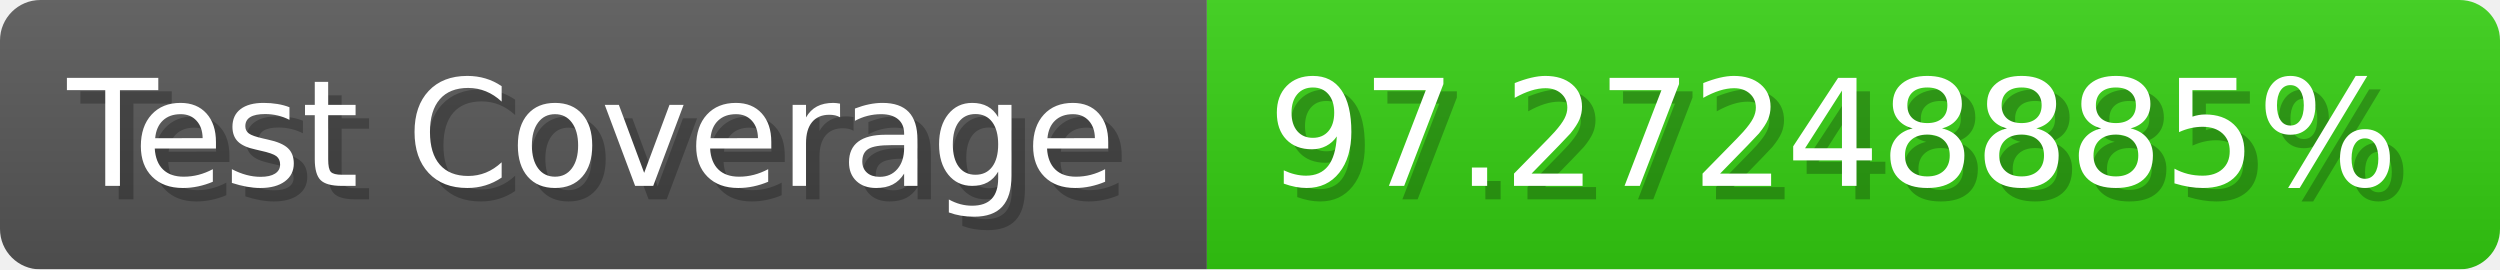
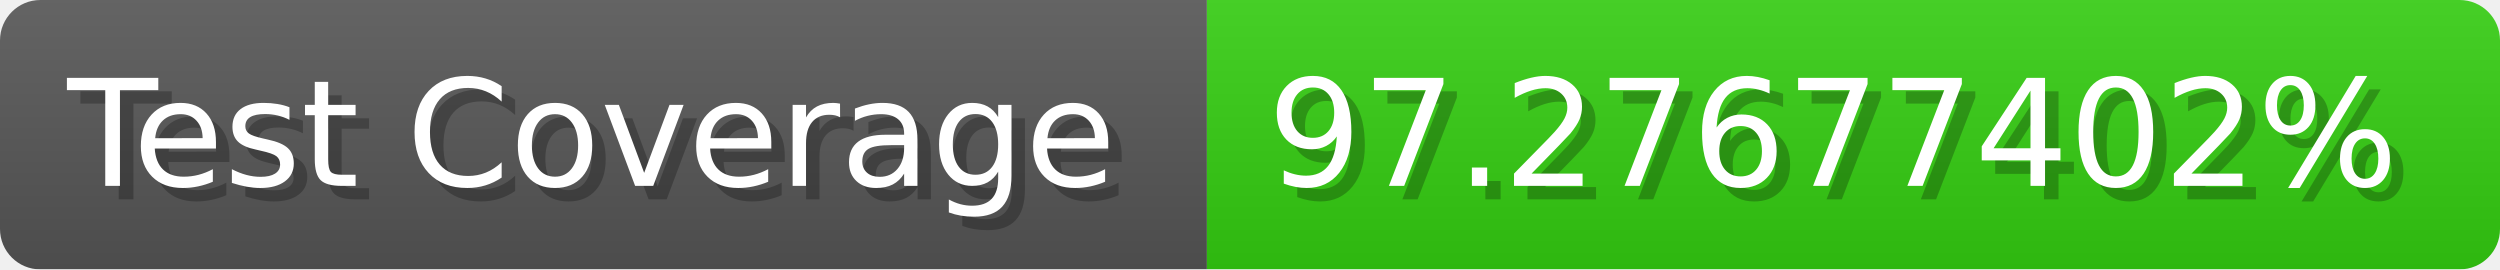
- <svg xmlns="http://www.w3.org/2000/svg" width="185.6" height="20" viewBox="0 0 1856 200" role="img" aria-label="Test Coverage: 97.27248885%">
+ <svg xmlns="http://www.w3.org/2000/svg" width="185.6" height="20" viewBox="0 0 1856 200" role="img" aria-label="Test Coverage: 97.27677402%">
  <linearGradient id="a" x2="0" y2="100%">
    <stop offset="0" stop-opacity=".1" stop-color="#EEE" />
    <stop offset="1" stop-opacity=".1" />
  </linearGradient>
  <mask id="m">
    <rect width="1856" height="200" rx="30" fill="#FFF" />
  </mask>
  <g mask="url(#m)">
    <rect width="896" height="200" fill="#555" />
    <rect width="960" height="200" fill="#3C1" x="896" />
    <rect width="1856" height="200" fill="url(#a)" />
  </g>
  <g aria-hidden="true" fill="#fff" text-anchor="start" font-family="Verdana,DejaVu Sans,sans-serif" font-size="110">
    <text x="60" y="148" textLength="796" fill="#000" opacity="0.25">Test Coverage</text>
    <text x="50" y="138" textLength="796">Test Coverage</text>
-     <text x="951" y="148" textLength="860" fill="#000" opacity="0.25">97.27248885%</text>
-     <text x="941" y="138" textLength="860">97.27248885%</text>
+     <text x="951" y="148" textLength="860" fill="#000" opacity="0.25">97.27677402%</text>
+     <text x="941" y="138" textLength="860">97.27677402%</text>
  </g>
</svg>
